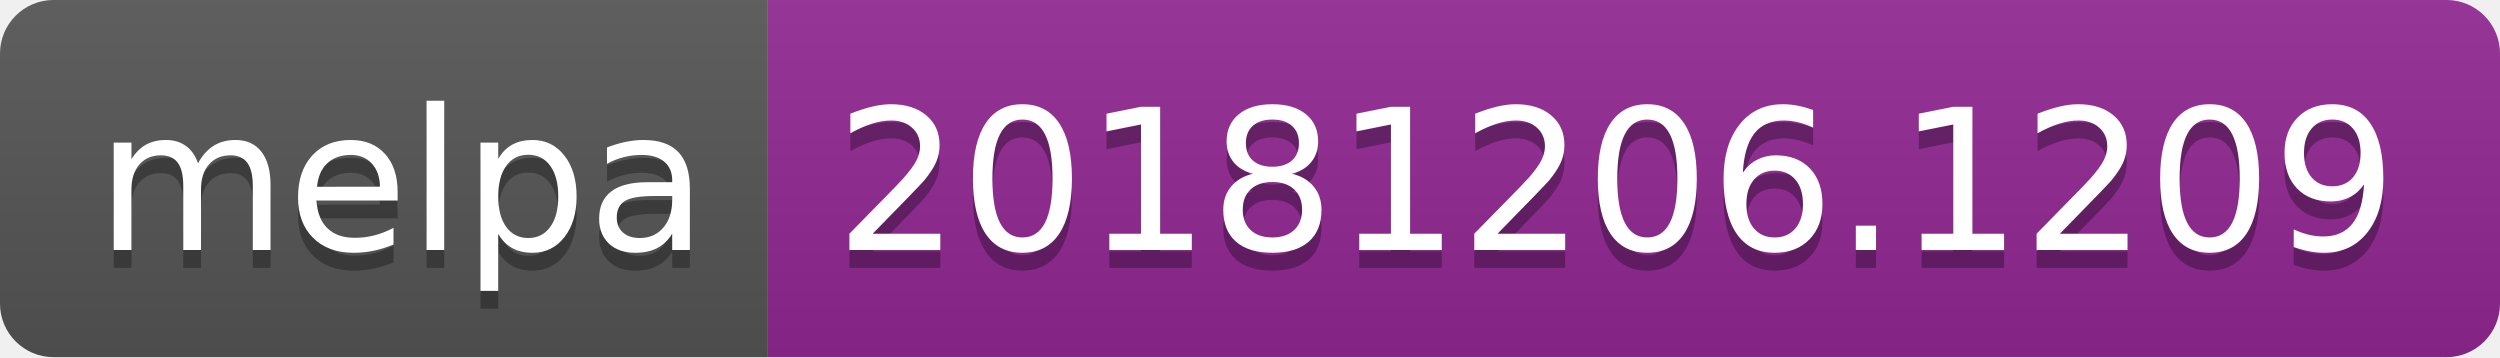
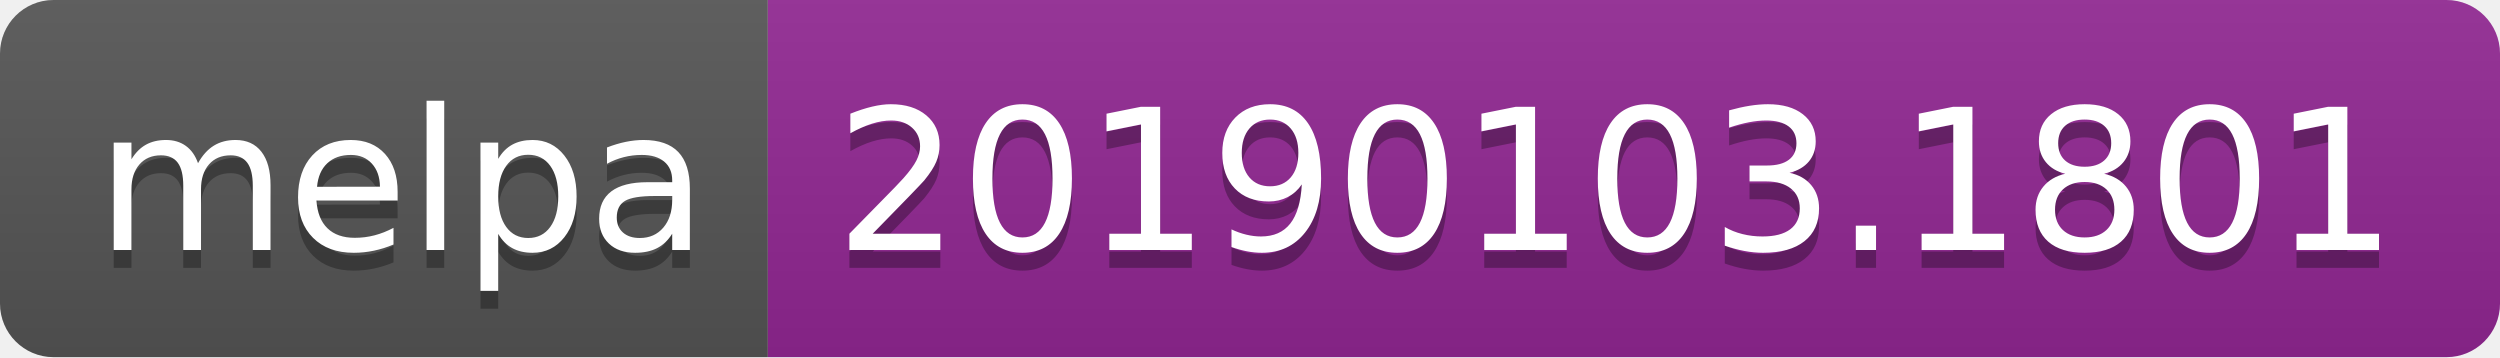
<svg xmlns="http://www.w3.org/2000/svg" width="140" height="20">
  <linearGradient id="b" x2="0" y2="100%">
    <stop offset="0" stop-color="#bbb" stop-opacity=".1" />
    <stop offset="1" stop-opacity=".1" />
  </linearGradient>
  <clipPath id="a">
    <rect width="140" height="20" rx="3" fill="#fff" />
  </clipPath>
  <g clip-path="url(#a)">
    <path fill="#555" d="M0 0h43v20H0z" />
    <path fill="#922793" d="M43 0h97v20H43z" />
    <path fill="url(#b)" d="M0 0h140v20H0z" />
  </g>
  <g fill="#fff" text-anchor="middle" font-family="DejaVu Sans,Verdana,Geneva,sans-serif" font-size="110">
    <text x="225" y="150" fill="#010101" fill-opacity=".3" transform="scale(.1)" textLength="330">melpa</text>
    <text x="225" y="140" transform="scale(.1)" textLength="330">melpa</text>
-     <text x="905" y="150" fill="#010101" fill-opacity=".3" transform="scale(.1)" textLength="870">20181206.1209</text>
-     <text x="905" y="140" transform="scale(.1)" textLength="870">20181206.1209</text>
+     <text x="905" y="150" fill="#010101" fill-opacity=".3" transform="scale(.1)" textLength="870">20190103.1801</text>
+     <text x="905" y="140" transform="scale(.1)" textLength="870">20190103.1801</text>
  </g>
</svg>
